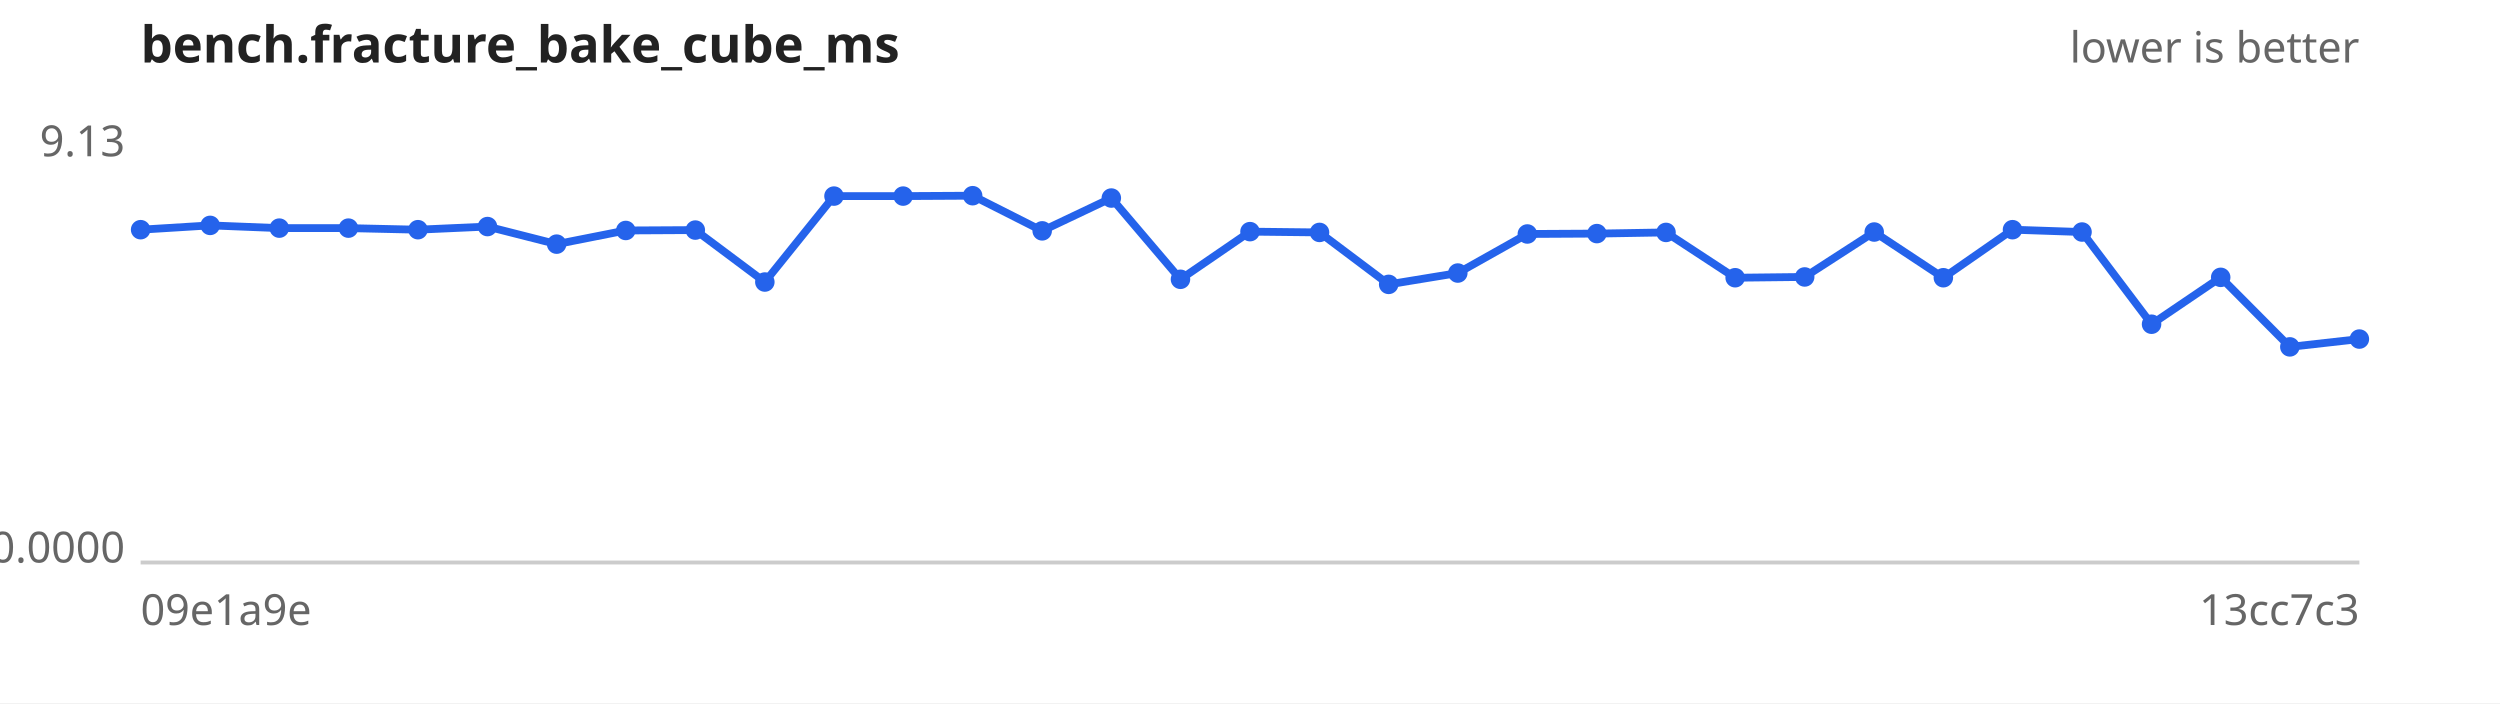
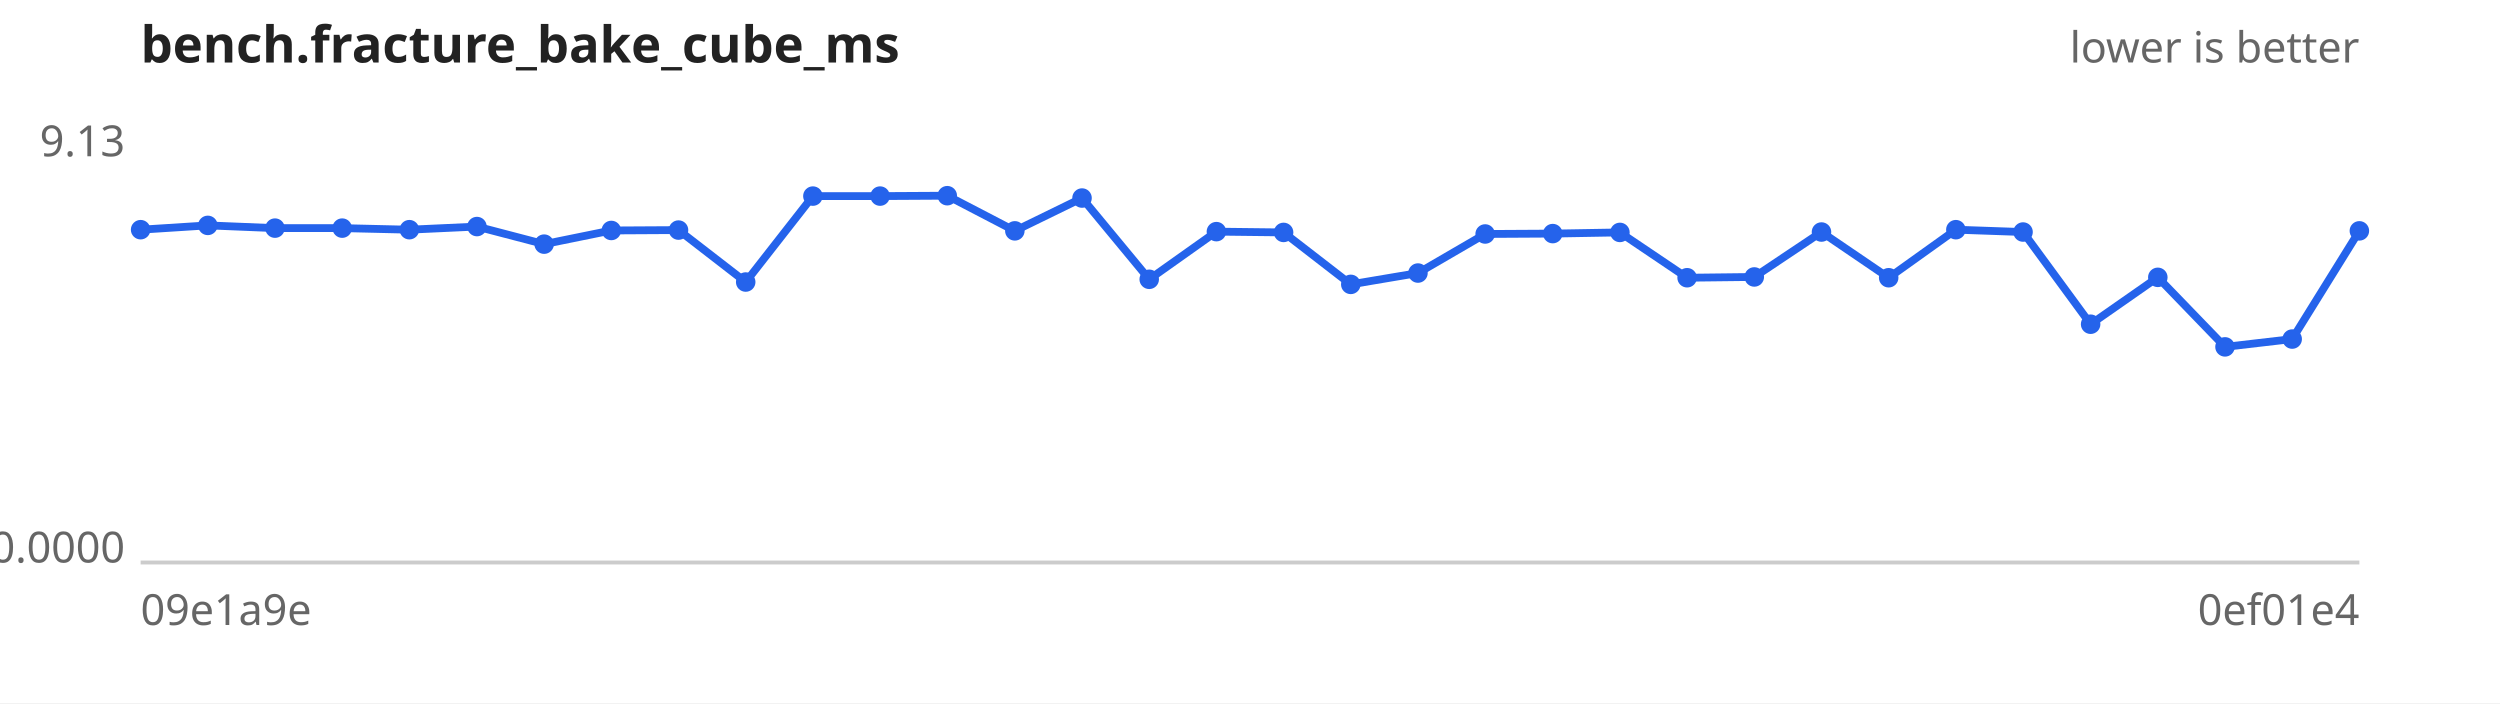
<svg xmlns="http://www.w3.org/2000/svg" width="640" height="180" viewBox="0 0 640 180" font-family="sans-serif" font-size="11">
  <rect width="640" height="180" fill="#ffffff" />
  <text x="36" y="16" font-size="13" font-weight="bold" fill="#222">bench.fracture_bake_cube_ms</text>
  <text x="604" y="16" text-anchor="end" fill="#666">lower is better</text>
  <line x1="36" y1="144" x2="604" y2="144" stroke="#ccc" />
  <text x="32" y="40.0" text-anchor="end" fill="#666">9.13</text>
  <text x="32" y="144.0" text-anchor="end" fill="#666">0.0000</text>
  <text x="36" y="160" fill="#666">09e1a9e</text>
-   <text x="604" y="160" text-anchor="end" fill="#666">13cc7c3</text>
-   <path d="M36.0,58.8 L53.8,57.7 L71.5,58.4 L89.2,58.4 L107.0,58.8 L124.8,58.0 L142.5,62.5 L160.2,59.0 L178.0,58.9 L195.8,72.2 L213.5,50.2 L231.2,50.2 L249.0,50.1 L266.8,59.1 L284.5,50.7 L302.2,71.5 L320.0,59.3 L337.8,59.5 L355.5,72.8 L373.2,69.9 L391.0,59.9 L408.8,59.8 L426.5,59.5 L444.2,71.1 L462.0,70.9 L479.8,59.4 L497.5,71.1 L515.2,58.8 L533.0,59.4 L550.8,83.0 L568.5,71.0 L586.2,88.8 L604.0,86.8" fill="none" stroke="#2563eb" stroke-width="2" />
+   <text x="604" y="160" text-anchor="end" fill="#666">0ef01e4</text>
+   <path d="M36.0,58.8 L53.2,57.7 L70.4,58.4 L87.6,58.4 L104.8,58.8 L122.1,58.0 L139.3,62.5 L156.5,59.0 L173.7,58.9 L190.9,72.2 L208.1,50.2 L225.3,50.2 L242.5,50.1 L259.8,59.1 L277.0,50.7 L294.2,71.5 L311.4,59.3 L328.6,59.5 L345.8,72.8 L363.0,69.9 L380.2,59.9 L397.5,59.8 L414.7,59.5 L431.9,71.1 L449.1,70.9 L466.3,59.4 L483.5,71.1 L500.7,58.8 L517.9,59.4 L535.2,83.0 L552.4,71.0 L569.6,88.8 L586.8,86.8 L604.0,59.1" fill="none" stroke="#2563eb" stroke-width="2" />
  <g fill="#2563eb">
    <circle cx="36.0" cy="58.8" r="2.5" />
-     <circle cx="53.8" cy="57.7" r="2.5" />
-     <circle cx="71.5" cy="58.4" r="2.5" />
-     <circle cx="89.2" cy="58.4" r="2.5" />
-     <circle cx="107.0" cy="58.8" r="2.5" />
-     <circle cx="124.8" cy="58.0" r="2.5" />
-     <circle cx="142.5" cy="62.5" r="2.5" />
-     <circle cx="160.2" cy="59.0" r="2.5" />
-     <circle cx="178.0" cy="58.9" r="2.5" />
-     <circle cx="195.8" cy="72.2" r="2.5" />
-     <circle cx="213.5" cy="50.2" r="2.5" />
-     <circle cx="231.2" cy="50.2" r="2.5" />
-     <circle cx="249.0" cy="50.1" r="2.5" />
-     <circle cx="266.8" cy="59.1" r="2.5" />
-     <circle cx="284.5" cy="50.7" r="2.5" />
-     <circle cx="302.2" cy="71.5" r="2.5" />
-     <circle cx="320.0" cy="59.3" r="2.5" />
-     <circle cx="337.8" cy="59.5" r="2.5" />
-     <circle cx="355.5" cy="72.8" r="2.5" />
-     <circle cx="373.2" cy="69.9" r="2.5" />
-     <circle cx="391.0" cy="59.9" r="2.5" />
-     <circle cx="408.8" cy="59.8" r="2.5" />
-     <circle cx="426.5" cy="59.5" r="2.5" />
-     <circle cx="444.2" cy="71.1" r="2.5" />
-     <circle cx="462.0" cy="70.9" r="2.5" />
-     <circle cx="479.8" cy="59.4" r="2.5" />
-     <circle cx="497.5" cy="71.1" r="2.5" />
-     <circle cx="515.2" cy="58.8" r="2.5" />
-     <circle cx="533.0" cy="59.4" r="2.5" />
-     <circle cx="550.8" cy="83.0" r="2.5" />
-     <circle cx="568.5" cy="71.0" r="2.5" />
-     <circle cx="586.2" cy="88.8" r="2.5" />
-     <circle cx="604.0" cy="86.8" r="2.5" />
+     <circle cx="53.2" cy="57.7" r="2.5" />
+     <circle cx="70.4" cy="58.4" r="2.5" />
+     <circle cx="87.6" cy="58.4" r="2.5" />
+     <circle cx="104.8" cy="58.8" r="2.5" />
+     <circle cx="122.1" cy="58.0" r="2.5" />
+     <circle cx="139.3" cy="62.5" r="2.5" />
+     <circle cx="156.5" cy="59.0" r="2.5" />
+     <circle cx="173.7" cy="58.9" r="2.5" />
+     <circle cx="190.9" cy="72.2" r="2.5" />
+     <circle cx="208.1" cy="50.2" r="2.5" />
+     <circle cx="225.3" cy="50.2" r="2.5" />
+     <circle cx="242.5" cy="50.1" r="2.5" />
+     <circle cx="259.8" cy="59.1" r="2.5" />
+     <circle cx="277.0" cy="50.7" r="2.5" />
+     <circle cx="294.2" cy="71.5" r="2.5" />
+     <circle cx="311.4" cy="59.3" r="2.5" />
+     <circle cx="328.6" cy="59.5" r="2.5" />
+     <circle cx="345.8" cy="72.8" r="2.5" />
+     <circle cx="363.0" cy="69.9" r="2.5" />
+     <circle cx="380.2" cy="59.9" r="2.5" />
+     <circle cx="397.5" cy="59.8" r="2.5" />
+     <circle cx="414.7" cy="59.5" r="2.5" />
+     <circle cx="431.9" cy="71.1" r="2.5" />
+     <circle cx="449.1" cy="70.9" r="2.5" />
+     <circle cx="466.3" cy="59.4" r="2.5" />
+     <circle cx="483.5" cy="71.1" r="2.5" />
+     <circle cx="500.7" cy="58.8" r="2.5" />
+     <circle cx="517.9" cy="59.4" r="2.5" />
+     <circle cx="535.2" cy="83.0" r="2.5" />
+     <circle cx="552.4" cy="71.0" r="2.5" />
+     <circle cx="569.6" cy="88.8" r="2.5" />
+     <circle cx="586.8" cy="86.8" r="2.5" />
+     <circle cx="604.0" cy="59.1" r="2.5" />
  </g>
</svg>
